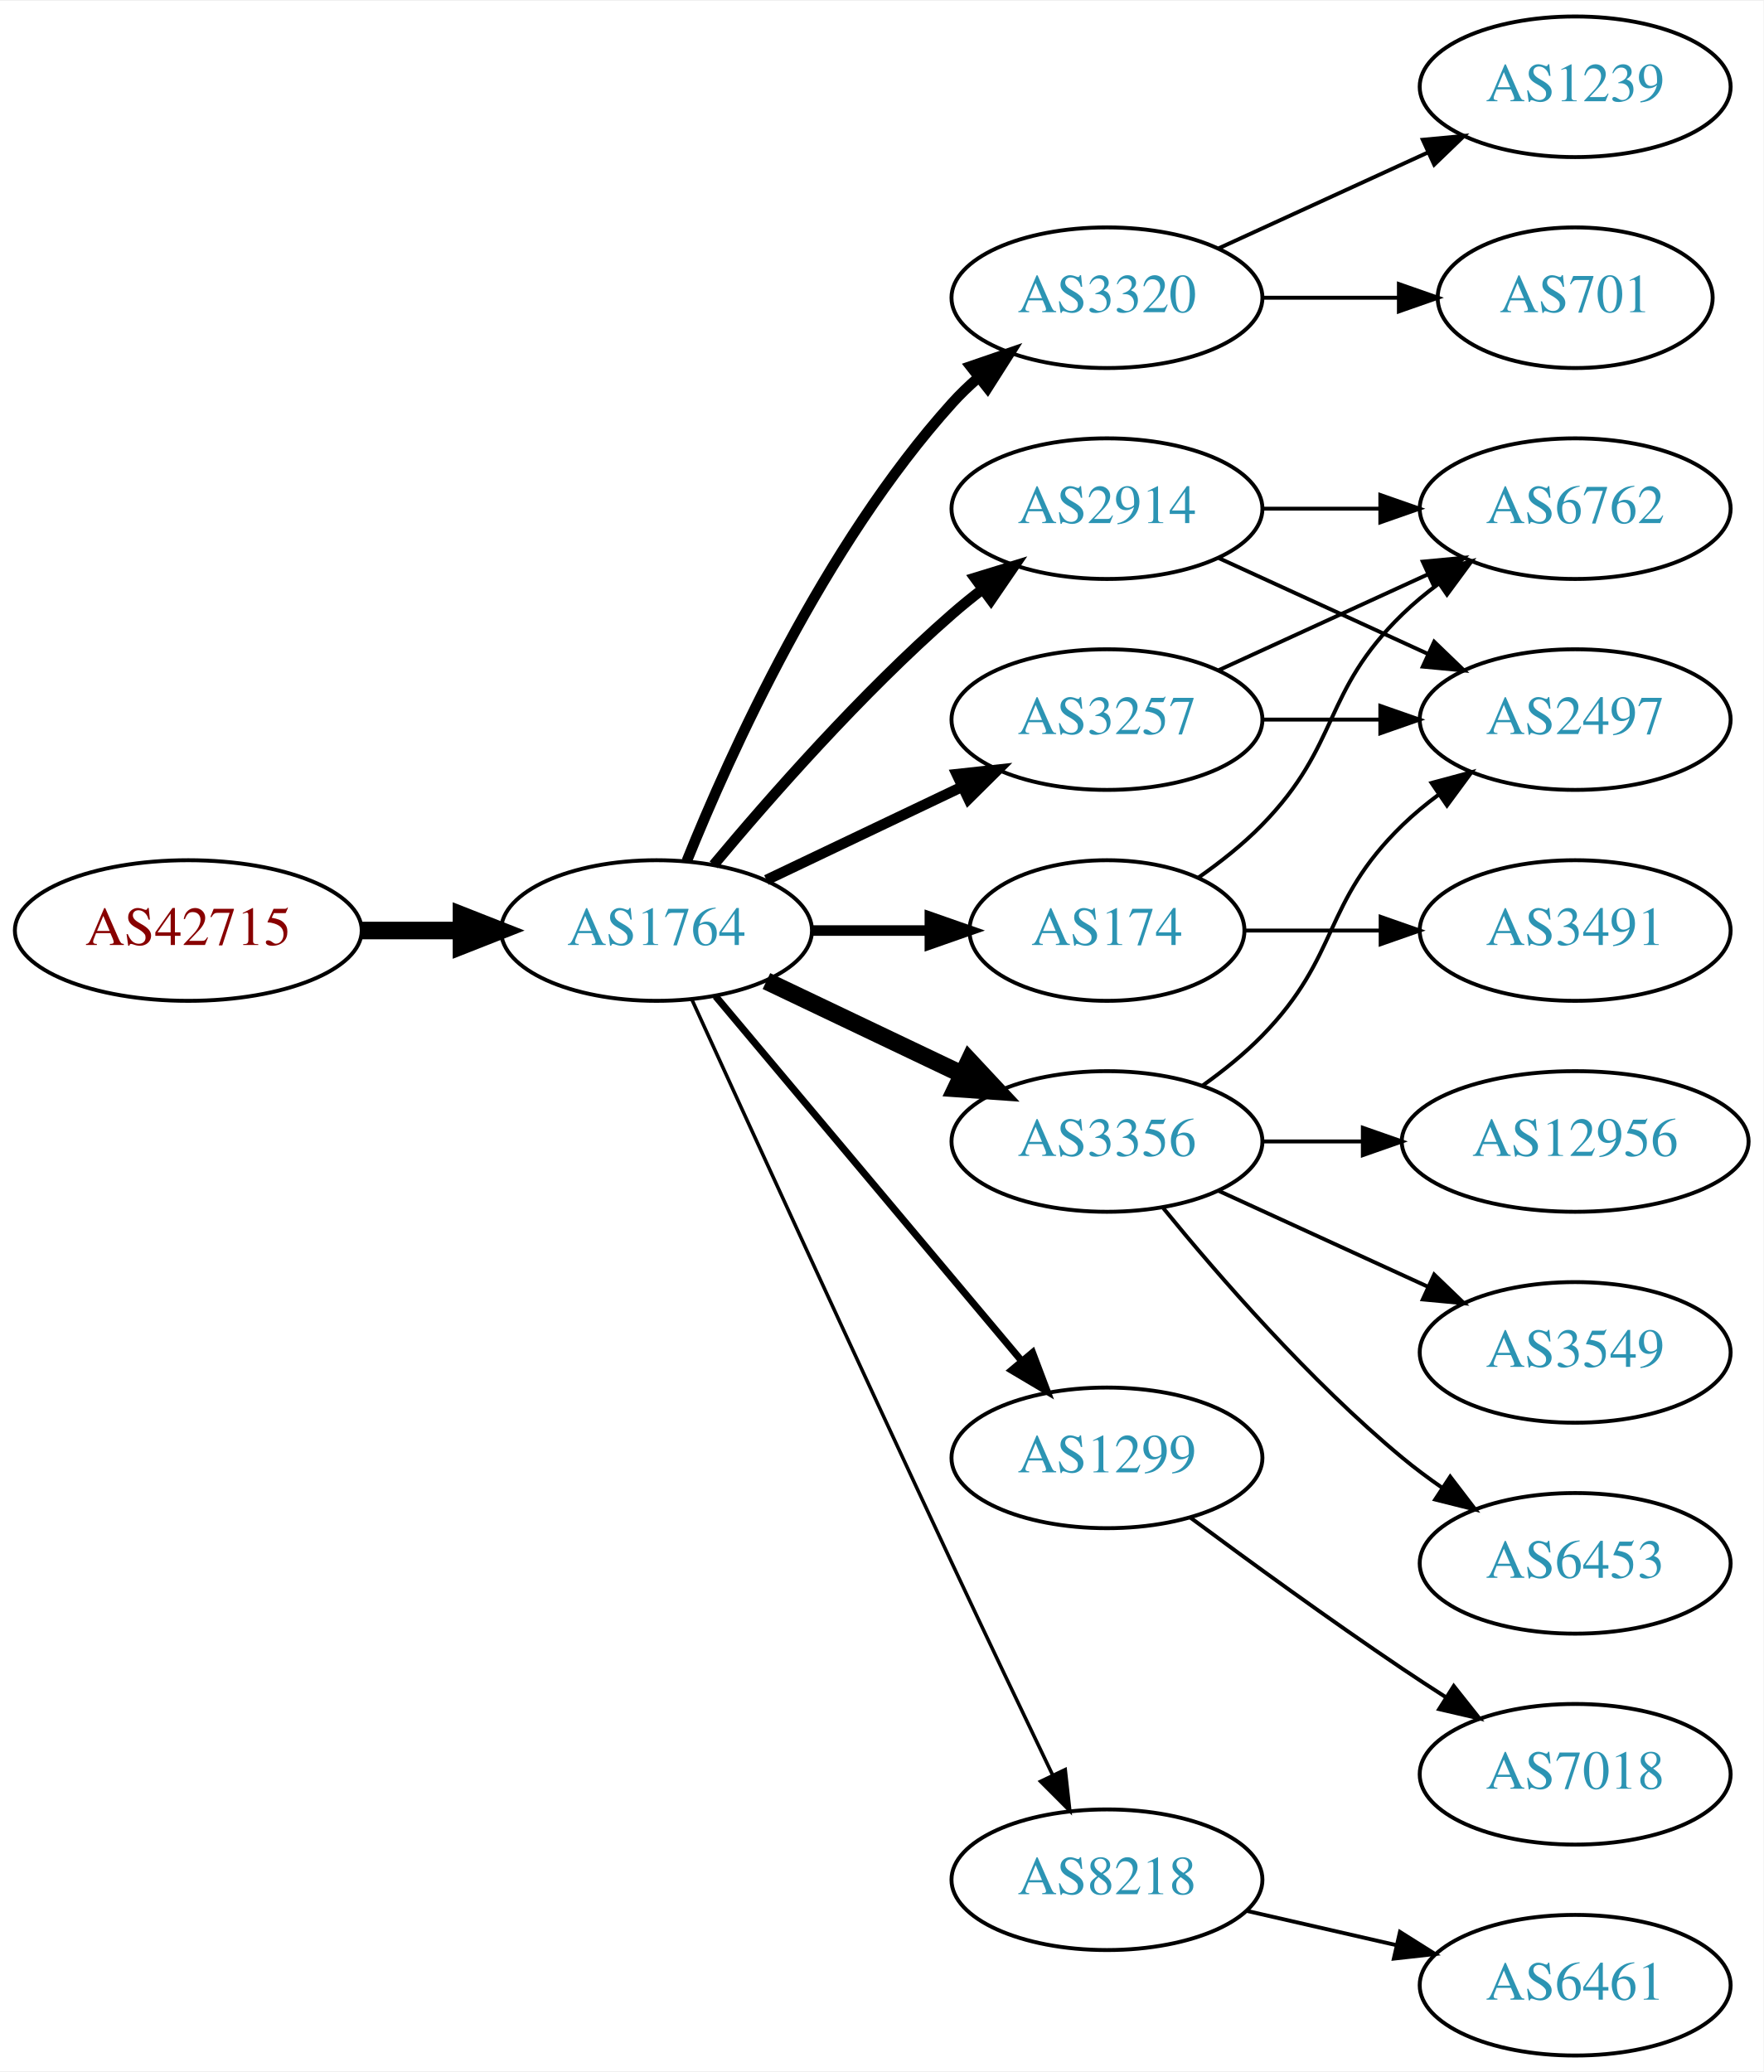
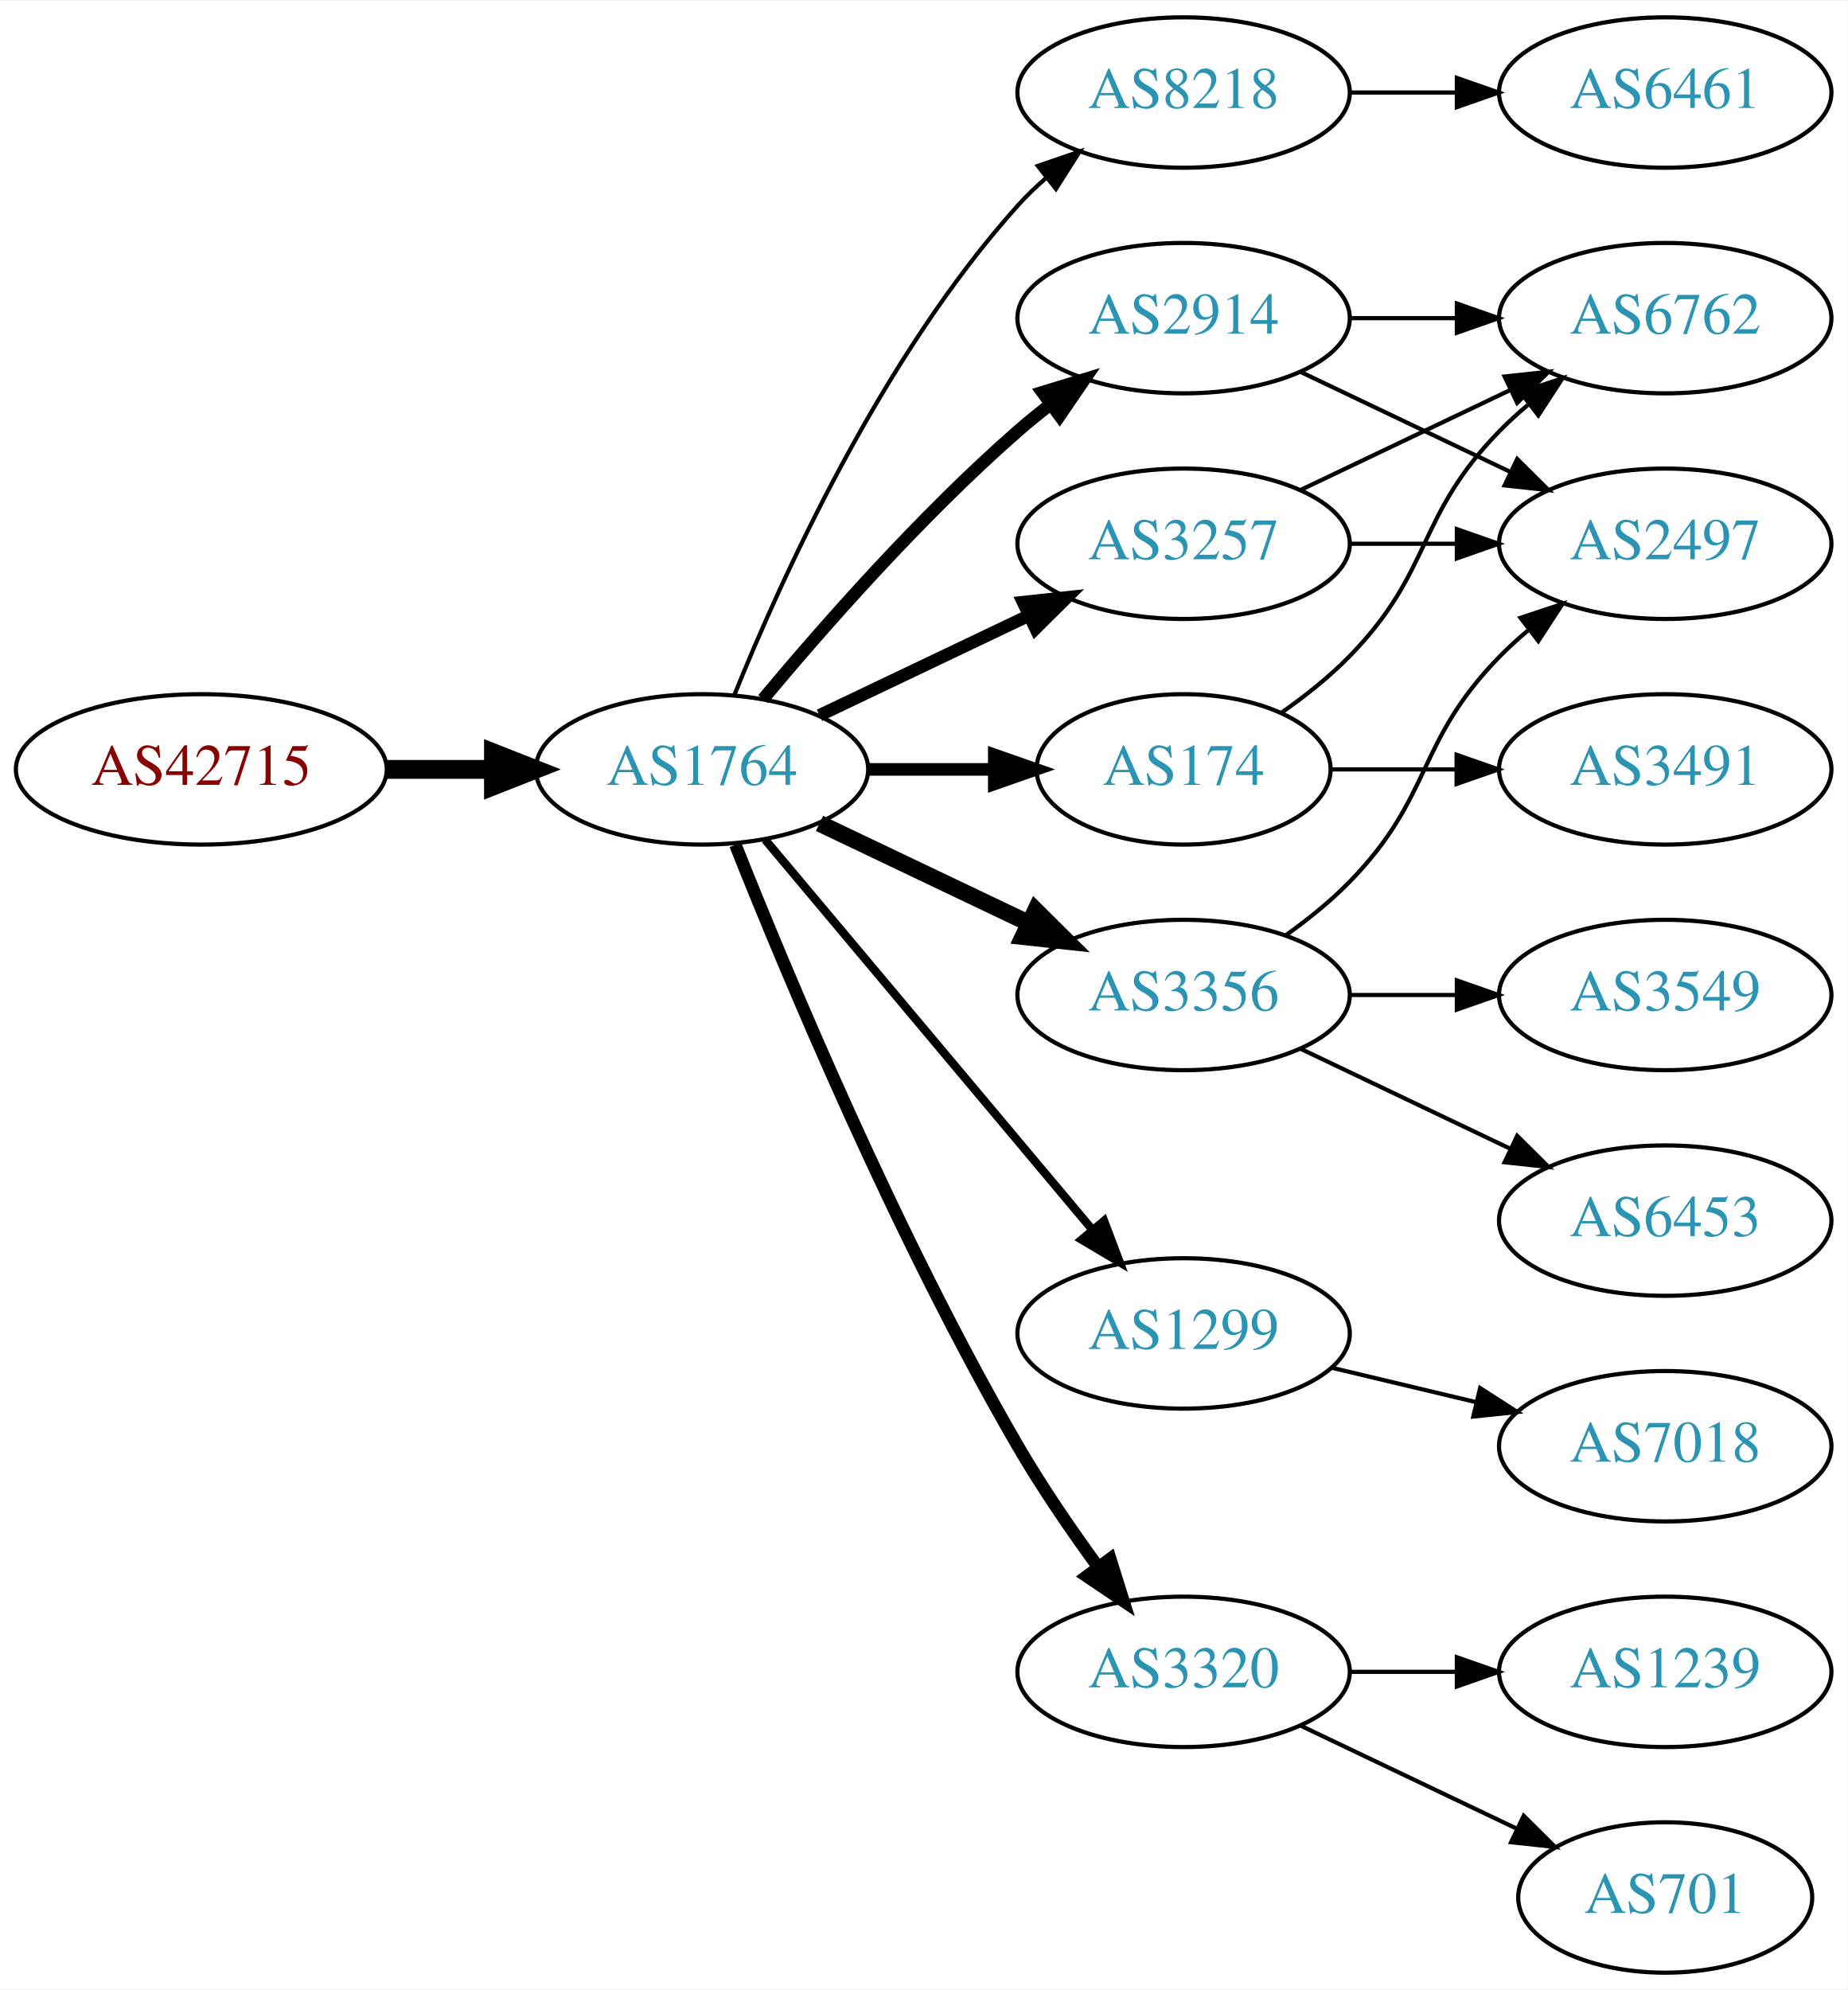
- <svg xmlns="http://www.w3.org/2000/svg" xmlns:xlink="http://www.w3.org/1999/xlink" width="451pt" height="530pt" viewBox="0.00 0.00 451.37 530.00">
-   <g id="graph0" class="graph" transform="scale(1 1) rotate(0) translate(4 526)">
-     <polygon fill="white" stroke="none" points="-4,4 -4,-526 447.37,-526 447.37,4 -4,4" />
+ <svg xmlns="http://www.w3.org/2000/svg" xmlns:xlink="http://www.w3.org/1999/xlink" width="442pt" height="476pt" viewBox="0.00 0.00 442.27 476.00">
+   <g id="graph0" class="graph" transform="scale(1 1) rotate(0) translate(4 472)">
+     <polygon fill="white" stroke="none" points="-4,4 -4,-472 438.271,-472 438.271,4 -4,4" />
    <g id="node1" class="node">
      <g id="a_node1">
        <a xlink:href="/asn/42715" xlink:title="AS42715 ~ Crosat Austria GmbH [AT]">
          <ellipse fill="#ffffff" stroke="black" cx="44.196" cy="-288" rx="44.393" ry="18" />
          <text text-anchor="middle" x="44.196" y="-284.3" font-family="Times,serif" font-size="14.00" fill="#880000">AS42715</text>
        </a>
      </g>
    </g>
    <g id="node2" class="node">
      <g id="a_node2">
        <a xlink:href="/asn/1764" xlink:title="AS1764 ~ NEXTLAYER-AS [AT]">
          <ellipse fill="#ffffff" stroke="black" cx="164.039" cy="-288" rx="39.794" ry="18" />
          <text text-anchor="middle" x="164.039" y="-284.3" font-family="Times,serif" font-size="14.00" fill="#2c94b3">AS1764</text>
        </a>
      </g>
    </g>
    <g id="edge1" class="edge">
      <path fill="none" stroke="black" stroke-width="4.5" d="M88.407,-288C96.72,-288 105.482,-288 113.965,-288" />
      <polygon fill="black" stroke="black" stroke-width="4.5" points="114.123,-291.938 124.123,-288 114.123,-284.063 114.123,-291.938" />
    </g>
    <g id="node3" class="node">
      <g id="a_node3">
-         <a xlink:href="/asn/3320" xlink:title="AS3320 ~ DTAG [DE]">
+         <a xlink:href="/asn/8218" xlink:title="AS8218 ~ legacy Neotelecoms [FR]">
          <ellipse fill="#ffffff" stroke="black" cx="279.332" cy="-450" rx="39.794" ry="18" />
-           <text text-anchor="middle" x="279.332" y="-446.3" font-family="Times,serif" font-size="14.00" fill="#2c94b3">AS3320</text>
+           <text text-anchor="middle" x="279.332" y="-446.3" font-family="Times,serif" font-size="14.00" fill="#2c94b3">AS8218</text>
        </a>
      </g>
    </g>
    <g id="edge2" class="edge">
-       <path fill="none" stroke="black" stroke-width="2.7" d="M171.786,-305.787C182.837,-333.243 206.891,-386.578 239.685,-423 241.688,-425.224 243.906,-427.363 246.239,-429.397" />
-       <polygon fill="black" stroke="black" stroke-width="2.7" points="244.437,-432.433 254.458,-435.873 248.769,-426.935 244.437,-432.433" />
+       <path fill="none" stroke="black" d="M171.786,-305.787C182.837,-333.243 206.891,-386.578 239.685,-423 241.688,-425.224 243.906,-427.363 246.239,-429.397" />
+       <polygon fill="black" stroke="black" points="244.437,-432.433 254.458,-435.873 248.769,-426.935 244.437,-432.433" />
    </g>
    <g id="node4" class="node">
      <g id="a_node4">
        <a xlink:href="/asn/3257" xlink:title="AS3257 ~ GTT [DE]">
          <ellipse fill="#ffffff" stroke="black" cx="279.332" cy="-342" rx="39.794" ry="18" />
          <text text-anchor="middle" x="279.332" y="-338.3" font-family="Times,serif" font-size="14.00" fill="#2c94b3">AS3257</text>
        </a>
      </g>
    </g>
    <g id="edge3" class="edge">
-       <path fill="none" stroke="black" stroke-width="2.7" d="M192.175,-300.934C207.169,-308.081 225.99,-317.052 242.213,-324.785" />
-       <polygon fill="black" stroke="black" stroke-width="2.7" points="240.884,-328.028 251.417,-329.171 243.895,-321.709 240.884,-328.028" />
+       <path fill="none" stroke="black" stroke-width="3" d="M192.175,-300.934C207.169,-308.081 225.99,-317.052 242.213,-324.785" />
+       <polygon fill="black" stroke="black" stroke-width="3" points="240.884,-328.028 251.417,-329.171 243.895,-321.709 240.884,-328.028" />
    </g>
    <g id="node5" class="node">
      <g id="a_node5">
+         <a xlink:href="/asn/1299" xlink:title="AS1299 ~ Telia Carrier [EU]">
+           <ellipse fill="#ffffff" stroke="black" cx="279.332" cy="-153" rx="39.794" ry="18" />
+           <text text-anchor="middle" x="279.332" y="-149.3" font-family="Times,serif" font-size="14.00" fill="#2c94b3">AS1299</text>
+         </a>
+       </g>
+     </g>
+     <g id="edge4" class="edge">
+       <path fill="none" stroke="black" stroke-width="2" d="M179.158,-271.175C198.833,-247.731 234.637,-205.066 257.415,-177.924" />
+       <polygon fill="black" stroke="black" stroke-width="2" points="260.287,-179.947 264.034,-170.037 254.925,-175.447 260.287,-179.947" />
+     </g>
+     <g id="node6" class="node">
+       <g id="a_node6">
        <a xlink:href="/asn/2914" xlink:title="AS2914 ~ NTT America, Inc. [US]">
          <ellipse fill="#ffffff" stroke="black" cx="279.332" cy="-396" rx="39.794" ry="18" />
          <text text-anchor="middle" x="279.332" y="-392.3" font-family="Times,serif" font-size="14.00" fill="#2c94b3">AS2914</text>
        </a>
      </g>
    </g>
-     <g id="edge4" class="edge">
-       <path fill="none" stroke="black" stroke-width="2.7" d="M178.669,-304.817C192.951,-321.929 216.498,-348.745 239.685,-369 242.151,-371.154 244.789,-373.294 247.487,-375.372" />
-       <polygon fill="black" stroke="black" stroke-width="2.7" points="245.512,-378.264 255.641,-381.37 249.66,-372.625 245.512,-378.264" />
-     </g>
-     <g id="node6" class="node">
-       <g id="a_node6">
+     <g id="edge5" class="edge">
+       <path fill="none" stroke="black" stroke-width="3" d="M178.669,-304.817C192.951,-321.929 216.498,-348.745 239.685,-369 242.151,-371.154 244.789,-373.294 247.487,-375.372" />
+       <polygon fill="black" stroke="black" stroke-width="3" points="245.512,-378.264 255.641,-381.37 249.66,-372.625 245.512,-378.264" />
+     </g>
+     <g id="node7" class="node">
+       <g id="a_node7">
        <a xlink:href="/asn/174" xlink:title="AS174 ~ Cogent Communications [US]">
          <ellipse fill="#ffffff" stroke="black" cx="279.332" cy="-288" rx="35.194" ry="18" />
          <text text-anchor="middle" x="279.332" y="-284.3" font-family="Times,serif" font-size="14.00" fill="#2c94b3">AS174</text>
        </a>
      </g>
    </g>
-     <g id="edge5" class="edge">
-       <path fill="none" stroke="black" stroke-width="2.7" d="M203.711,-288C213.416,-288 223.907,-288 233.87,-288" />
-       <polygon fill="black" stroke="black" stroke-width="2.7" points="234.006,-291.5 244.006,-288 234.006,-284.5 234.006,-291.5" />
-     </g>
-     <g id="node7" class="node">
-       <g id="a_node7">
-         <a xlink:href="/asn/1299" xlink:title="AS1299 ~ Telia Carrier [EU]">
-           <ellipse fill="#ffffff" stroke="black" cx="279.332" cy="-153" rx="39.794" ry="18" />
-           <text text-anchor="middle" x="279.332" y="-149.3" font-family="Times,serif" font-size="14.00" fill="#2c94b3">AS1299</text>
-         </a>
-       </g>
-     </g>
    <g id="edge6" class="edge">
-       <path fill="none" stroke="black" stroke-width="1.8" d="M179.158,-271.175C198.833,-247.731 234.637,-205.066 257.415,-177.924" />
-       <polygon fill="black" stroke="black" stroke-width="1.8" points="260.287,-179.947 264.034,-170.037 254.925,-175.447 260.287,-179.947" />
+       <path fill="none" stroke="black" stroke-width="3" d="M203.711,-288C213.416,-288 223.907,-288 233.87,-288" />
+       <polygon fill="black" stroke="black" stroke-width="3" points="234.006,-291.5 244.006,-288 234.006,-284.5 234.006,-291.5" />
    </g>
    <g id="node8" class="node">
      <g id="a_node8">
        <a xlink:href="/asn/3356" xlink:title="AS3356 ~ Level 3 Parent, LLC [US]">
          <ellipse fill="#ffffff" stroke="black" cx="279.332" cy="-234" rx="39.794" ry="18" />
          <text text-anchor="middle" x="279.332" y="-230.3" font-family="Times,serif" font-size="14.00" fill="#2c94b3">AS3356</text>
        </a>
      </g>
    </g>
    <g id="edge7" class="edge">
-       <path fill="none" stroke="black" stroke-width="4.5" d="M192.175,-275.066C207.169,-267.919 225.99,-258.948 242.213,-251.215" />
-       <polygon fill="black" stroke="black" stroke-width="4.5" points="244.084,-254.686 251.417,-246.829 240.695,-247.577 244.084,-254.686" />
+       <path fill="none" stroke="black" stroke-width="4" d="M192.175,-275.066C207.169,-267.919 225.99,-258.948 242.213,-251.215" />
+       <polygon fill="black" stroke="black" stroke-width="4" points="243.895,-254.291 251.417,-246.829 240.884,-247.972 243.895,-254.291" />
    </g>
    <g id="node9" class="node">
      <g id="a_node9">
-         <a xlink:href="/asn/8218" xlink:title="AS8218 ~ legacy Neotelecoms [FR]">
-           <ellipse fill="#ffffff" stroke="black" cx="279.332" cy="-45" rx="39.794" ry="18" />
-           <text text-anchor="middle" x="279.332" y="-41.3" font-family="Times,serif" font-size="14.00" fill="#2c94b3">AS8218</text>
+         <a xlink:href="/asn/3320" xlink:title="AS3320 ~ DTAG [DE]">
+           <ellipse fill="#ffffff" stroke="black" cx="279.332" cy="-72" rx="39.794" ry="18" />
+           <text text-anchor="middle" x="279.332" y="-68.3" font-family="Times,serif" font-size="14.00" fill="#2c94b3">AS3320</text>
        </a>
      </g>
    </g>
    <g id="edge8" class="edge">
-       <path fill="none" stroke="black" stroke-width="0.9" d="M173.026,-270.464C186.602,-240.704 215.099,-178.43 239.685,-126 248.176,-107.892 257.868,-87.579 265.422,-71.825" />
-       <polygon fill="black" stroke="black" stroke-width="0.9" points="268.647,-73.195 269.82,-62.665 262.337,-70.165 268.647,-73.195" />
+       <path fill="none" stroke="black" stroke-width="3" d="M172.042,-269.949C184.169,-239.43 210.587,-176.067 239.685,-126 245.392,-116.181 252.43,-105.922 258.929,-97.016" />
+       <polygon fill="black" stroke="black" stroke-width="3" points="261.77,-99.061 264.934,-88.95 256.155,-94.881 261.77,-99.061" />
    </g>
    <g id="node10" class="node">
      <g id="a_node10">
-         <a xlink:href="/asn/1239" xlink:title="AS1239 ~ Sprint [US]">
-           <ellipse fill="#ffffff" stroke="black" cx="399.174" cy="-504" rx="39.794" ry="18" />
-           <text text-anchor="middle" x="399.174" y="-500.3" font-family="Times,serif" font-size="14.00" fill="#2c94b3">AS1239</text>
+         <a xlink:href="/asn/6461" xlink:title="AS6461 ~ Zayo Bandwidth [US]">
+           <ellipse fill="#ffffff" stroke="black" cx="394.625" cy="-450" rx="39.794" ry="18" />
+           <text text-anchor="middle" x="394.625" y="-446.3" font-family="Times,serif" font-size="14.00" fill="#2c94b3">AS6461</text>
        </a>
      </g>
    </g>
    <g id="edge9" class="edge">
-       <path fill="none" stroke="black" d="M307.96,-462.661C323.917,-469.973 344.188,-479.261 361.471,-487.181" />
-       <polygon fill="black" stroke="black" points="360.169,-490.435 370.718,-491.419 363.085,-484.071 360.169,-490.435" />
+       <path fill="none" stroke="black" d="M319.004,-450C327.207,-450 335.971,-450 344.503,-450" />
+       <polygon fill="black" stroke="black" points="344.742,-453.5 354.742,-450 344.742,-446.5 344.742,-453.5" />
    </g>
    <g id="node11" class="node">
      <g id="a_node11">
-         <a xlink:href="/asn/701" xlink:title="AS701 ~ UUNET [US]">
-           <ellipse fill="#ffffff" stroke="black" cx="399.174" cy="-450" rx="35.194" ry="18" />
-           <text text-anchor="middle" x="399.174" y="-446.3" font-family="Times,serif" font-size="14.00" fill="#2c94b3">AS701</text>
+         <a xlink:href="/asn/6762" xlink:title="AS6762 ~ TELECOM ITALIA SPARKLE S.p.A. [IT]">
+           <ellipse fill="#ffffff" stroke="black" cx="394.625" cy="-396" rx="39.794" ry="18" />
+           <text text-anchor="middle" x="394.625" y="-392.3" font-family="Times,serif" font-size="14.00" fill="#2c94b3">AS6762</text>
        </a>
      </g>
    </g>
    <g id="edge10" class="edge">
-       <path fill="none" stroke="black" d="M319.244,-450C330.331,-450 342.491,-450 353.873,-450" />
-       <polygon fill="black" stroke="black" points="354.055,-453.5 364.055,-450 354.055,-446.5 354.055,-453.5" />
+       <path fill="none" stroke="black" d="M307.468,-354.934C322.462,-362.081 341.283,-371.052 357.506,-378.785" />
+       <polygon fill="black" stroke="black" points="356.177,-382.028 366.71,-383.171 359.188,-375.709 356.177,-382.028" />
    </g>
    <g id="node12" class="node">
      <g id="a_node12">
-         <a xlink:href="/asn/6762" xlink:title="AS6762 ~ TELECOM ITALIA SPARKLE S.p.A. [IT]">
-           <ellipse fill="#ffffff" stroke="black" cx="399.174" cy="-396" rx="39.794" ry="18" />
-           <text text-anchor="middle" x="399.174" y="-392.3" font-family="Times,serif" font-size="14.00" fill="#2c94b3">AS6762</text>
+         <a xlink:href="/asn/2497" xlink:title="AS2497 ~ Internet Initiative Japan Inc. [JP]">
+           <ellipse fill="#ffffff" stroke="black" cx="394.625" cy="-342" rx="39.794" ry="18" />
+           <text text-anchor="middle" x="394.625" y="-338.3" font-family="Times,serif" font-size="14.00" fill="#2c94b3">AS2497</text>
        </a>
      </g>
    </g>
    <g id="edge11" class="edge">
-       <path fill="none" stroke="black" d="M307.96,-354.661C323.917,-361.973 344.188,-371.261 361.471,-379.181" />
-       <polygon fill="black" stroke="black" points="360.169,-382.435 370.718,-383.419 363.085,-376.071 360.169,-382.435" />
+       <path fill="none" stroke="black" d="M319.004,-342C327.207,-342 335.971,-342 344.503,-342" />
+       <polygon fill="black" stroke="black" points="344.742,-345.5 354.742,-342 344.742,-338.5 344.742,-345.5" />
    </g>
    <g id="node13" class="node">
      <g id="a_node13">
-         <a xlink:href="/asn/2497" xlink:title="AS2497 ~ Internet Initiative Japan Inc. [JP]">
-           <ellipse fill="#ffffff" stroke="black" cx="399.174" cy="-342" rx="39.794" ry="18" />
-           <text text-anchor="middle" x="399.174" y="-338.3" font-family="Times,serif" font-size="14.00" fill="#2c94b3">AS2497</text>
+         <a xlink:href="/asn/7018" xlink:title="AS7018 ~ AT&amp;T Services, Inc. [US]">
+           <ellipse fill="#ffffff" stroke="black" cx="394.625" cy="-126" rx="39.794" ry="18" />
+           <text text-anchor="middle" x="394.625" y="-122.3" font-family="Times,serif" font-size="14.00" fill="#2c94b3">AS7018</text>
        </a>
      </g>
    </g>
    <g id="edge12" class="edge">
-       <path fill="none" stroke="black" d="M319.244,-342C328.798,-342 339.147,-342 349.11,-342" />
-       <polygon fill="black" stroke="black" points="349.302,-345.5 359.302,-342 349.302,-338.5 349.302,-345.5" />
+       <path fill="none" stroke="black" d="M314.939,-144.752C325.81,-142.162 337.964,-139.265 349.407,-136.538" />
+       <polygon fill="black" stroke="black" points="350.313,-139.92 359.229,-134.197 348.69,-133.111 350.313,-139.92" />
+     </g>
+     <g id="edge16" class="edge">
+       <path fill="none" stroke="black" d="M319.004,-396C327.207,-396 335.971,-396 344.503,-396" />
+       <polygon fill="black" stroke="black" points="344.742,-399.5 354.742,-396 344.742,-392.5 344.742,-399.5" />
+     </g>
+     <g id="edge17" class="edge">
+       <path fill="none" stroke="black" d="M307.468,-383.066C322.462,-375.919 341.283,-366.948 357.506,-359.215" />
+       <polygon fill="black" stroke="black" points="359.188,-362.291 366.71,-354.829 356.177,-355.972 359.188,-362.291" />
+     </g>
+     <g id="edge19" class="edge">
+       <path fill="none" stroke="black" d="M302.714,-301.532C308.356,-305.49 314.17,-310.086 318.978,-315 339.151,-335.617 334.806,-348.383 354.978,-369 357.071,-371.139 359.354,-373.218 361.731,-375.21" />
+       <polygon fill="black" stroke="black" points="359.974,-378.275 370.031,-381.611 364.249,-372.732 359.974,-378.275" />
+     </g>
+     <g id="node16" class="node">
+       <g id="a_node16">
+         <a xlink:href="/asn/3491" xlink:title="AS3491 ~ PCCW Global, Inc. [US]">
+           <ellipse fill="#ffffff" stroke="black" cx="394.625" cy="-288" rx="39.794" ry="18" />
+           <text text-anchor="middle" x="394.625" y="-284.3" font-family="Times,serif" font-size="14.00" fill="#2c94b3">AS3491</text>
+         </a>
+       </g>
+     </g>
+     <g id="edge18" class="edge">
+       <path fill="none" stroke="black" d="M314.631,-288C324.008,-288 334.358,-288 344.393,-288" />
+       <polygon fill="black" stroke="black" points="344.681,-291.5 354.681,-288 344.681,-284.5 344.681,-291.5" />
+     </g>
+     <g id="edge13" class="edge">
+       <path fill="none" stroke="black" d="M303.926,-248.389C309.182,-252.148 314.513,-256.437 318.978,-261 339.151,-281.617 334.806,-294.383 354.978,-315 357.071,-317.139 359.354,-319.218 361.731,-321.21" />
+       <polygon fill="black" stroke="black" points="359.974,-324.275 370.031,-327.611 364.249,-318.732 359.974,-324.275" />
+     </g>
+     <g id="node14" class="node">
+       <g id="a_node14">
+         <a xlink:href="/asn/6453" xlink:title="AS6453 ~ TATA COMMUNICATIONS (AMERICA) INC [US]">
+           <ellipse fill="#ffffff" stroke="black" cx="394.625" cy="-180" rx="39.794" ry="18" />
+           <text text-anchor="middle" x="394.625" y="-176.3" font-family="Times,serif" font-size="14.00" fill="#2c94b3">AS6453</text>
+         </a>
+       </g>
    </g>
    <g id="edge14" class="edge">
-       <path fill="none" stroke="black" d="M319.244,-396C328.798,-396 339.147,-396 349.11,-396" />
-       <polygon fill="black" stroke="black" points="349.302,-399.5 359.302,-396 349.302,-392.5 349.302,-399.5" />
-     </g>
-     <g id="edge13" class="edge">
-       <path fill="none" stroke="black" d="M307.96,-383.339C323.917,-376.027 344.188,-366.739 361.471,-358.819" />
-       <polygon fill="black" stroke="black" points="363.085,-361.929 370.718,-354.581 360.169,-355.565 363.085,-361.929" />
-     </g>
-     <g id="edge21" class="edge">
-       <path fill="none" stroke="black" d="M302.714,-301.532C308.356,-305.49 314.17,-310.086 318.978,-315 339.151,-335.617 334.285,-348.906 354.978,-369 357.823,-371.763 360.997,-374.386 364.297,-376.834" />
-       <polygon fill="black" stroke="black" points="362.414,-379.786 372.645,-382.538 366.363,-374.006 362.414,-379.786" />
+       <path fill="none" stroke="black" d="M307.468,-221.066C322.462,-213.919 341.283,-204.948 357.506,-197.215" />
+       <polygon fill="black" stroke="black" points="359.188,-200.291 366.71,-192.829 356.177,-193.972 359.188,-200.291" />
+     </g>
+     <g id="node15" class="node">
+       <g id="a_node15">
+         <a xlink:href="/asn/3549" xlink:title="AS3549 ~ Level 3 Parent, LLC [US]">
+           <ellipse fill="#ffffff" stroke="black" cx="394.625" cy="-234" rx="39.794" ry="18" />
+           <text text-anchor="middle" x="394.625" y="-230.3" font-family="Times,serif" font-size="14.00" fill="#2c94b3">AS3549</text>
+         </a>
+       </g>
+     </g>
+     <g id="edge15" class="edge">
+       <path fill="none" stroke="black" d="M319.004,-234C327.207,-234 335.971,-234 344.503,-234" />
+       <polygon fill="black" stroke="black" points="344.742,-237.5 354.742,-234 344.742,-230.5 344.742,-237.5" />
+     </g>
+     <g id="node17" class="node">
+       <g id="a_node17">
+         <a xlink:href="/asn/701" xlink:title="AS701 ~ UUNET [US]">
+           <ellipse fill="#ffffff" stroke="black" cx="394.625" cy="-18" rx="35.194" ry="18" />
+           <text text-anchor="middle" x="394.625" y="-14.3" font-family="Times,serif" font-size="14.00" fill="#2c94b3">AS701</text>
+         </a>
+       </g>
+     </g>
+     <g id="edge20" class="edge">
+       <path fill="none" stroke="black" d="M307.468,-59.066C322.9,-51.71 342.385,-42.423 358.92,-34.541" />
+       <polygon fill="black" stroke="black" points="360.741,-37.551 368.262,-30.089 357.729,-31.232 360.741,-37.551" />
    </g>
    <g id="node18" class="node">
      <g id="a_node18">
-         <a xlink:href="/asn/3491" xlink:title="AS3491 ~ PCCW Global, Inc. [US]">
-           <ellipse fill="#ffffff" stroke="black" cx="399.174" cy="-288" rx="39.794" ry="18" />
-           <text text-anchor="middle" x="399.174" y="-284.3" font-family="Times,serif" font-size="14.00" fill="#2c94b3">AS3491</text>
-         </a>
-       </g>
-     </g>
-     <g id="edge20" class="edge">
-       <path fill="none" stroke="black" d="M314.733,-288C325.557,-288 337.725,-288 349.352,-288" />
-       <polygon fill="black" stroke="black" points="349.383,-291.5 359.383,-288 349.383,-284.5 349.383,-291.5" />
-     </g>
-     <g id="node14" class="node">
-       <g id="a_node14">
-         <a xlink:href="/asn/7018" xlink:title="AS7018 ~ AT&amp;T Services, Inc. [US]">
-           <ellipse fill="#ffffff" stroke="black" cx="399.174" cy="-72" rx="39.794" ry="18" />
-           <text text-anchor="middle" x="399.174" y="-68.3" font-family="Times,serif" font-size="14.00" fill="#2c94b3">AS7018</text>
-         </a>
-       </g>
-     </g>
-     <g id="edge15" class="edge">
-       <path fill="none" stroke="black" d="M300.662,-137.723C315.524,-126.696 336.269,-111.593 354.978,-99 358.527,-96.611 362.277,-94.161 366.026,-91.758" />
-       <polygon fill="black" stroke="black" points="368.094,-94.591 374.674,-86.288 364.352,-88.675 368.094,-94.591" />
-     </g>
-     <g id="edge19" class="edge">
-       <path fill="none" stroke="black" d="M303.926,-248.389C309.182,-252.148 314.513,-256.437 318.978,-261 339.151,-281.617 334.285,-294.906 354.978,-315 357.823,-317.763 360.997,-320.386 364.297,-322.834" />
-       <polygon fill="black" stroke="black" points="362.414,-325.786 372.645,-328.538 366.363,-320.006 362.414,-325.786" />
-     </g>
-     <g id="node15" class="node">
-       <g id="a_node15">
-         <a xlink:href="/asn/12956" xlink:title="AS12956 ~ TELXIUS [ES]">
-           <ellipse fill="#ffffff" stroke="black" cx="399.174" cy="-234" rx="44.393" ry="18" />
-           <text text-anchor="middle" x="399.174" y="-230.3" font-family="Times,serif" font-size="14.00" fill="#2c94b3">AS12956</text>
-         </a>
-       </g>
-     </g>
-     <g id="edge16" class="edge">
-       <path fill="none" stroke="black" d="M319.244,-234C327.347,-234 336.022,-234 344.548,-234" />
-       <polygon fill="black" stroke="black" points="344.826,-237.5 354.826,-234 344.826,-230.5 344.826,-237.5" />
-     </g>
-     <g id="node16" class="node">
-       <g id="a_node16">
-         <a xlink:href="/asn/3549" xlink:title="AS3549 ~ Level 3 Parent, LLC [US]">
-           <ellipse fill="#ffffff" stroke="black" cx="399.174" cy="-180" rx="39.794" ry="18" />
-           <text text-anchor="middle" x="399.174" y="-176.3" font-family="Times,serif" font-size="14.00" fill="#2c94b3">AS3549</text>
-         </a>
-       </g>
-     </g>
-     <g id="edge17" class="edge">
-       <path fill="none" stroke="black" d="M307.96,-221.339C323.917,-214.027 344.188,-204.739 361.471,-196.819" />
-       <polygon fill="black" stroke="black" points="363.085,-199.929 370.718,-192.581 360.169,-193.565 363.085,-199.929" />
-     </g>
-     <g id="node17" class="node">
-       <g id="a_node17">
-         <a xlink:href="/asn/6453" xlink:title="AS6453 ~ TATA COMMUNICATIONS (AMERICA) INC [US]">
-           <ellipse fill="#ffffff" stroke="black" cx="399.174" cy="-126" rx="39.794" ry="18" />
-           <text text-anchor="middle" x="399.174" y="-122.3" font-family="Times,serif" font-size="14.00" fill="#2c94b3">AS6453</text>
-         </a>
-       </g>
-     </g>
-     <g id="edge18" class="edge">
-       <path fill="none" stroke="black" d="M293.751,-216.935C307.865,-199.625 331.28,-172.655 354.978,-153 358.194,-150.332 361.695,-147.73 365.265,-145.259" />
-       <polygon fill="black" stroke="black" points="367.189,-148.183 373.622,-139.764 363.343,-142.334 367.189,-148.183" />
-     </g>
-     <g id="node19" class="node">
-       <g id="a_node19">
-         <a xlink:href="/asn/6461" xlink:title="AS6461 ~ Zayo Bandwidth [US]">
-           <ellipse fill="#ffffff" stroke="black" cx="399.174" cy="-18" rx="39.794" ry="18" />
-           <text text-anchor="middle" x="399.174" y="-14.3" font-family="Times,serif" font-size="14.00" fill="#2c94b3">AS6461</text>
-         </a>
-       </g>
-     </g>
-     <g id="edge22" class="edge">
-       <path fill="none" stroke="black" d="M315.051,-37.045C327.051,-34.296 340.672,-31.175 353.364,-28.267" />
-       <polygon fill="black" stroke="black" points="354.33,-31.636 363.296,-25.991 352.767,-24.813 354.33,-31.636" />
+         <a xlink:href="/asn/1239" xlink:title="AS1239 ~ Sprint [US]">
+           <ellipse fill="#ffffff" stroke="black" cx="394.625" cy="-72" rx="39.794" ry="18" />
+           <text text-anchor="middle" x="394.625" y="-68.3" font-family="Times,serif" font-size="14.00" fill="#2c94b3">AS1239</text>
+         </a>
+       </g>
+     </g>
+     <g id="edge21" class="edge">
+       <path fill="none" stroke="black" d="M319.004,-72C327.207,-72 335.971,-72 344.503,-72" />
+       <polygon fill="black" stroke="black" points="344.742,-75.5 354.742,-72 344.742,-68.5 344.742,-75.5" />
    </g>
  </g>
</svg>
